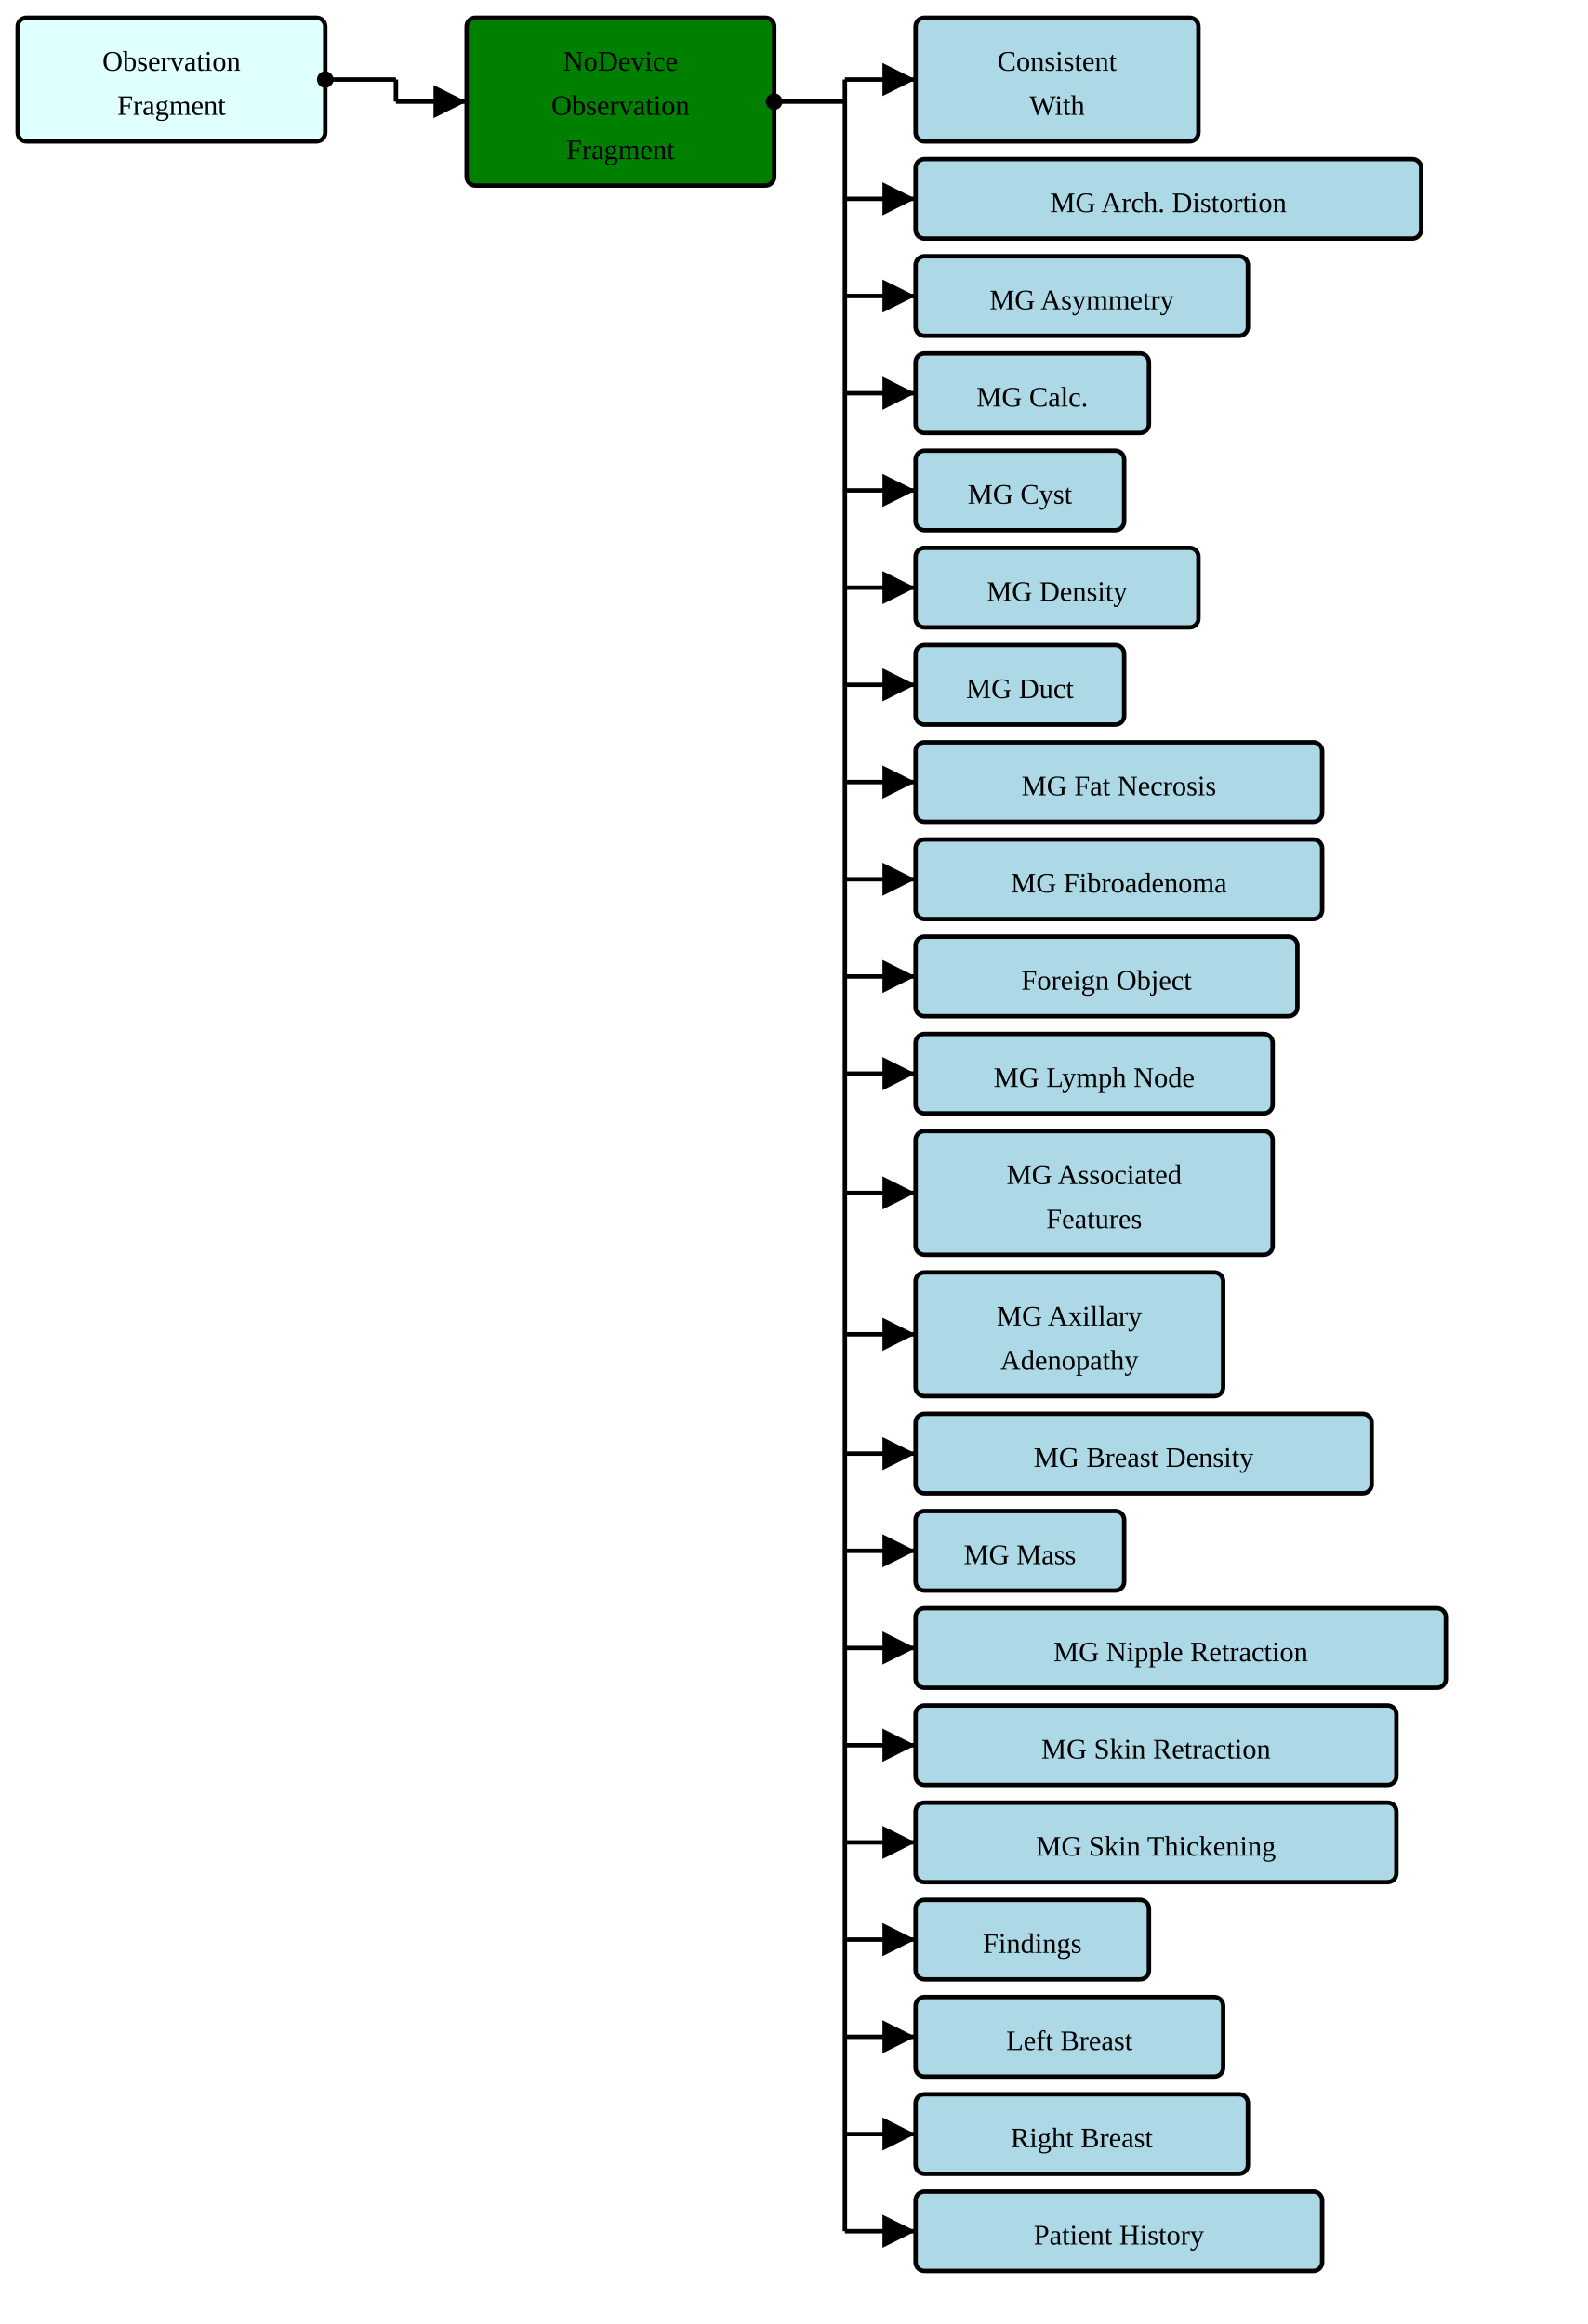
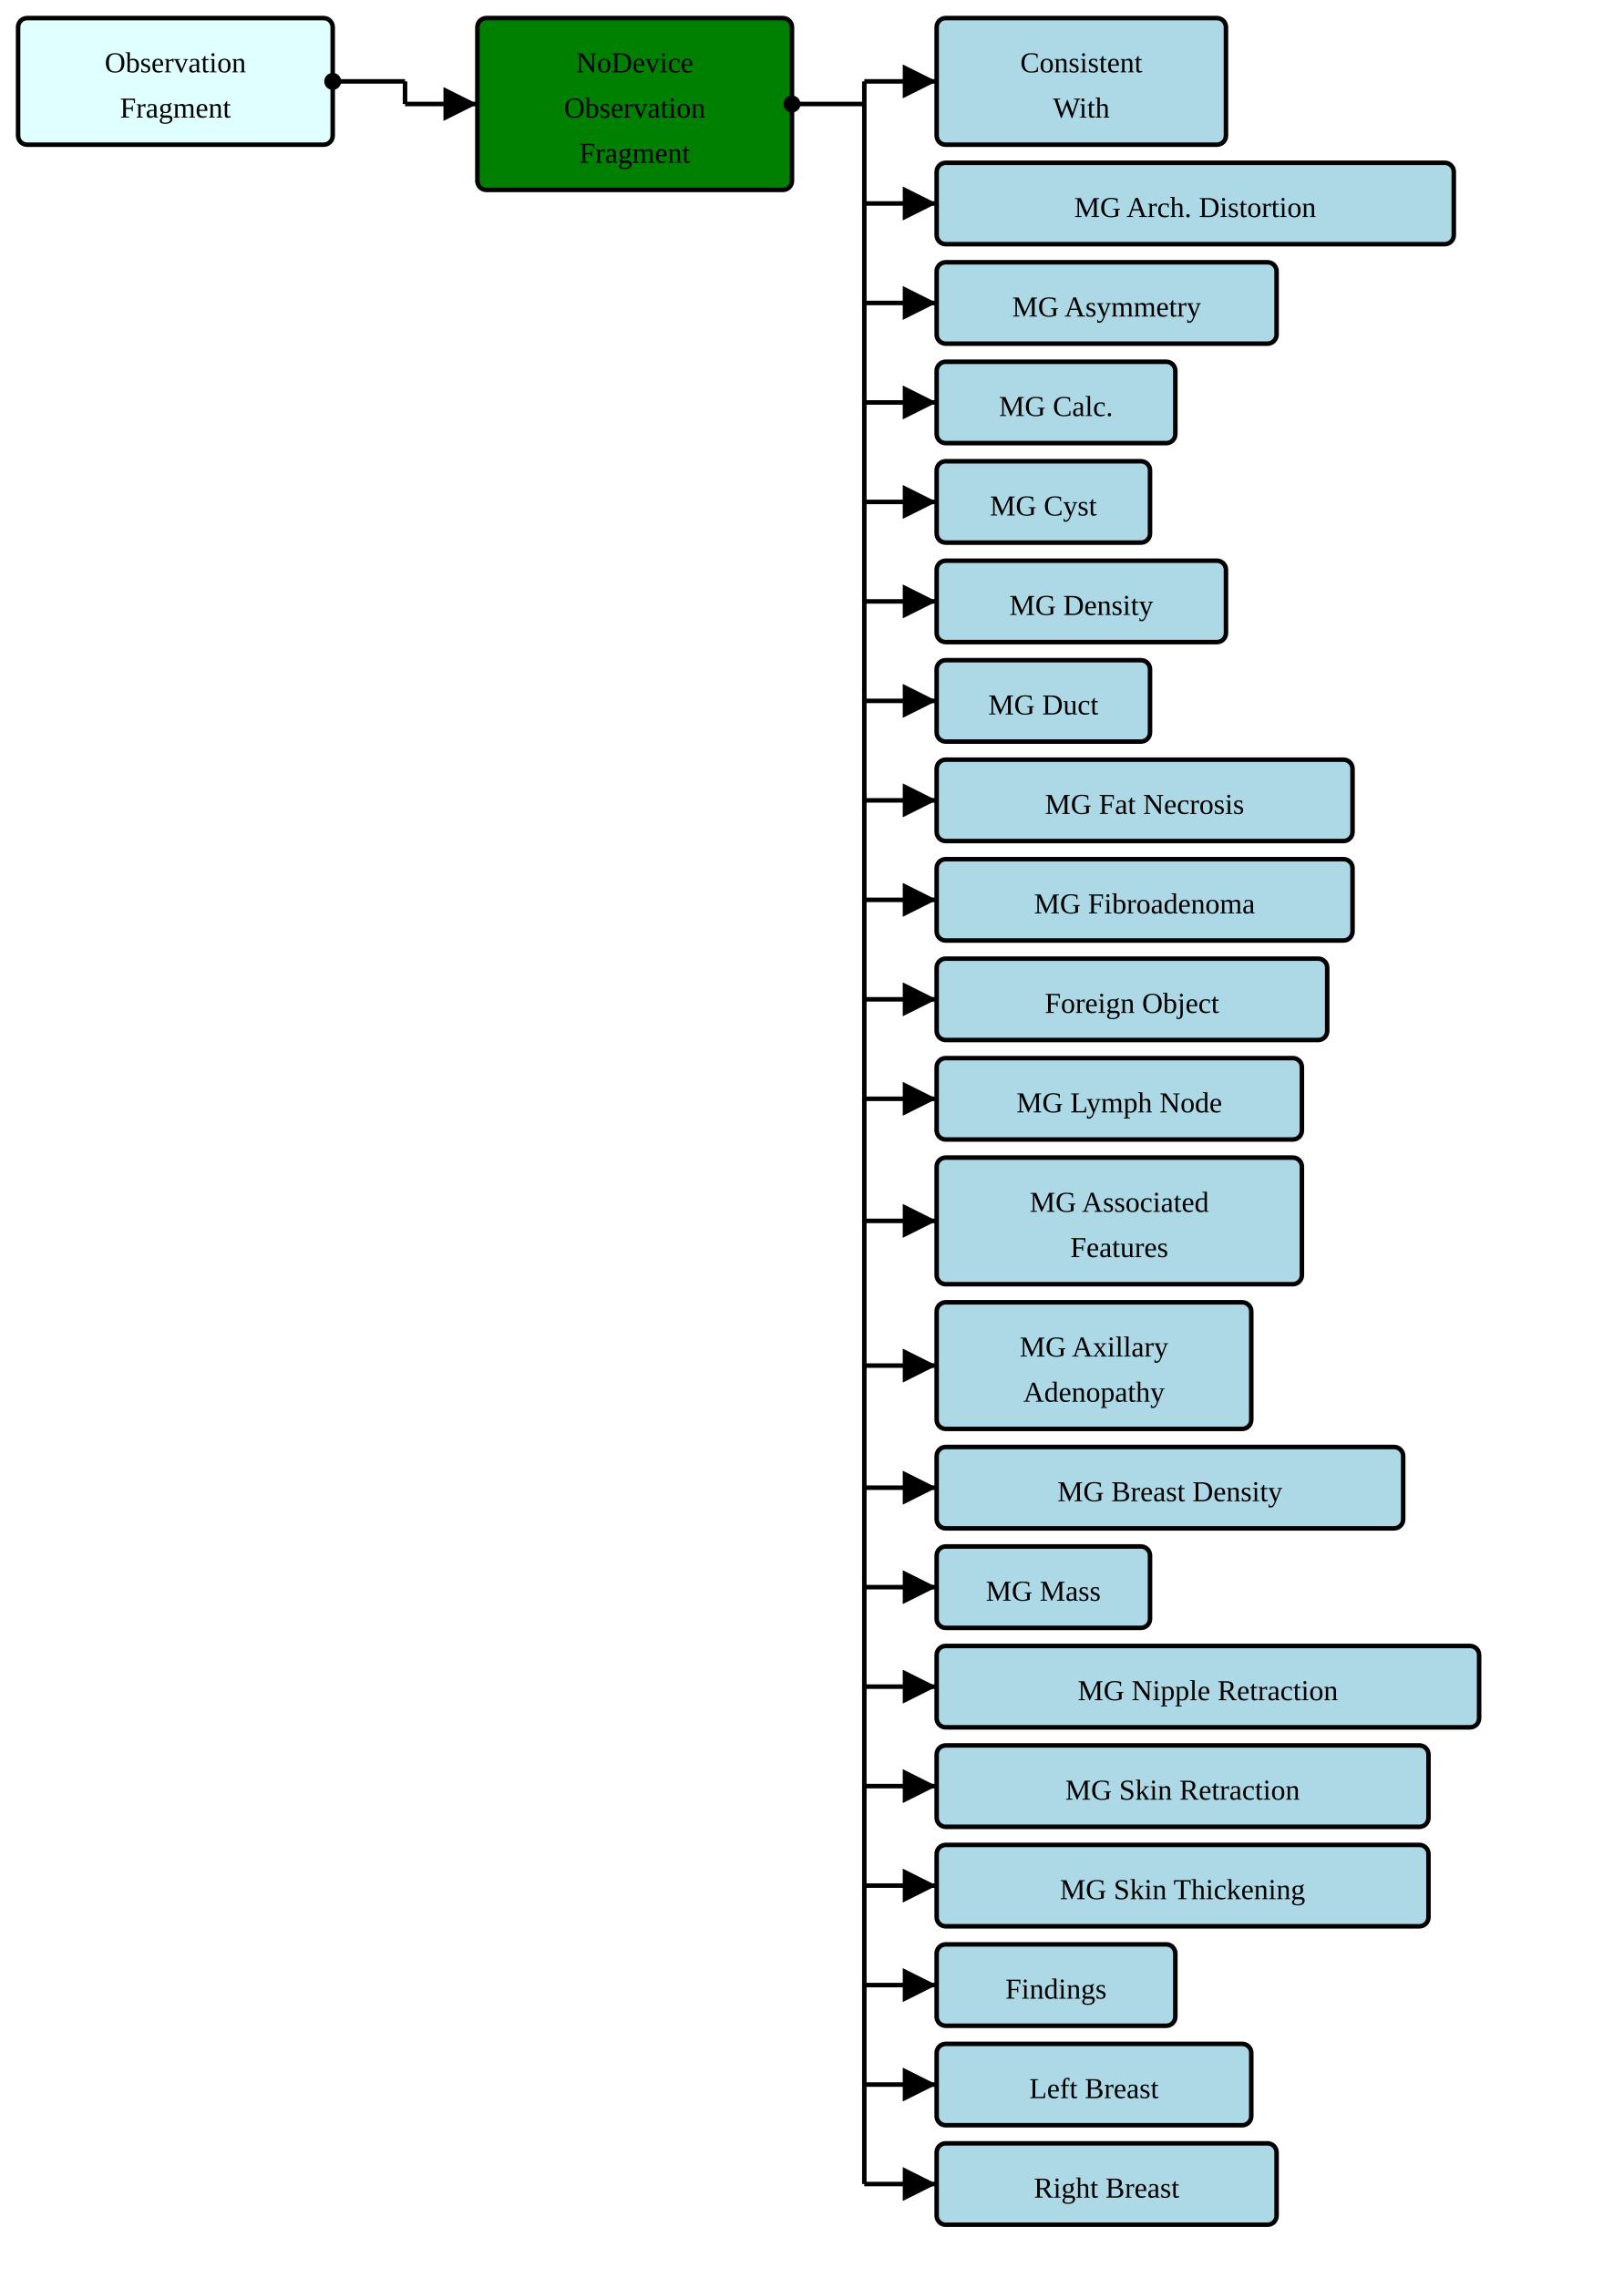
- <svg xmlns="http://www.w3.org/2000/svg" version="1.1" width="673.5" height="986.25">
+ <svg xmlns="http://www.w3.org/2000/svg" version="1.1" width="673.5" height="945">
  <defs>
    <marker id="arrowStart" markerWidth="3.75" markerHeight="3.75" markerUnits="px" refX="1.875" refY="1.875">
      <circle fill="Black" stroke-width="0" cx="1.875" cy="1.875" r="1.875" />
    </marker>
    <marker id="arrowEnd" markerWidth="7.5" markerHeight="7.5" markerUnits="px" refX="7.5" refY="3.75">
      <polygon fill="Black" stroke-width="0" points="0 0 7.5 3.75 0 7.5" />
    </marker>
  </defs>
  <g>
    <g transform="translate(7.5 7.5)">
      <rect fill="LightCyan" stroke="Black" stroke-width="1.875" x="0" y="0" width="130.5" height="52.5" rx="3.75" ry="3.75" />
      <a href="./StructureDefinition-BreastRadObservationFragment.html" target="_top">
        <text x="65.25" y="22.5" text-anchor="middle">Observation</text>
      </a>
      <a href="./StructureDefinition-BreastRadObservationFragment.html" target="_top">
        <text x="65.25" y="41.25" text-anchor="middle">Fragment</text>
      </a>
    </g>
    <line stroke="Black" stroke-width="1.875" marker-end="url(#arrowEnd)" x1="168" y1="43.125" x2="198" y2="43.125" />
    <line stroke="Black" stroke-width="1.875" marker-start="url(#arrowStart)" x1="138" y1="33.75" x2="168" y2="33.75" />
    <line stroke="Black" stroke-width="1.875" x1="168" y1="33.75" x2="168" y2="43.125" />
  </g>
  <g>
    <g transform="translate(198 7.5)">
      <rect fill="Green" stroke="Black" stroke-width="1.875" x="0" y="0" width="130.5" height="71.25" rx="3.75" ry="3.75" />
      <text x="65.25" y="22.5" text-anchor="middle">NoDevice</text>
      <text x="65.25" y="41.25" text-anchor="middle">Observation</text>
      <text x="65.25" y="60" text-anchor="middle">Fragment</text>
    </g>
    <line stroke="Black" stroke-width="1.875" marker-end="url(#arrowEnd)" x1="358.5" y1="33.75" x2="388.5" y2="33.75" />
    <line stroke="Black" stroke-width="1.875" marker-end="url(#arrowEnd)" x1="358.5" y1="84.375" x2="388.5" y2="84.375" />
    <line stroke="Black" stroke-width="1.875" marker-end="url(#arrowEnd)" x1="358.5" y1="125.625" x2="388.5" y2="125.625" />
    <line stroke="Black" stroke-width="1.875" marker-end="url(#arrowEnd)" x1="358.5" y1="166.875" x2="388.5" y2="166.875" />
    <line stroke="Black" stroke-width="1.875" marker-end="url(#arrowEnd)" x1="358.5" y1="208.125" x2="388.5" y2="208.125" />
    <line stroke="Black" stroke-width="1.875" marker-end="url(#arrowEnd)" x1="358.5" y1="249.375" x2="388.5" y2="249.375" />
    <line stroke="Black" stroke-width="1.875" marker-end="url(#arrowEnd)" x1="358.5" y1="290.625" x2="388.5" y2="290.625" />
    <line stroke="Black" stroke-width="1.875" marker-end="url(#arrowEnd)" x1="358.5" y1="331.875" x2="388.5" y2="331.875" />
    <line stroke="Black" stroke-width="1.875" marker-end="url(#arrowEnd)" x1="358.5" y1="373.125" x2="388.5" y2="373.125" />
    <line stroke="Black" stroke-width="1.875" marker-end="url(#arrowEnd)" x1="358.5" y1="414.375" x2="388.5" y2="414.375" />
    <line stroke="Black" stroke-width="1.875" marker-end="url(#arrowEnd)" x1="358.5" y1="455.625" x2="388.5" y2="455.625" />
    <line stroke="Black" stroke-width="1.875" marker-end="url(#arrowEnd)" x1="358.5" y1="506.25" x2="388.5" y2="506.25" />
    <line stroke="Black" stroke-width="1.875" marker-end="url(#arrowEnd)" x1="358.5" y1="566.25" x2="388.5" y2="566.25" />
    <line stroke="Black" stroke-width="1.875" marker-end="url(#arrowEnd)" x1="358.5" y1="616.875" x2="388.5" y2="616.875" />
    <line stroke="Black" stroke-width="1.875" marker-end="url(#arrowEnd)" x1="358.5" y1="658.125" x2="388.5" y2="658.125" />
    <line stroke="Black" stroke-width="1.875" marker-end="url(#arrowEnd)" x1="358.5" y1="699.375" x2="388.5" y2="699.375" />
    <line stroke="Black" stroke-width="1.875" marker-end="url(#arrowEnd)" x1="358.5" y1="740.625" x2="388.5" y2="740.625" />
    <line stroke="Black" stroke-width="1.875" marker-end="url(#arrowEnd)" x1="358.5" y1="781.875" x2="388.5" y2="781.875" />
    <line stroke="Black" stroke-width="1.875" marker-end="url(#arrowEnd)" x1="358.5" y1="823.125" x2="388.5" y2="823.125" />
    <line stroke="Black" stroke-width="1.875" marker-end="url(#arrowEnd)" x1="358.5" y1="864.375" x2="388.5" y2="864.375" />
    <line stroke="Black" stroke-width="1.875" marker-end="url(#arrowEnd)" x1="358.5" y1="905.625" x2="388.5" y2="905.625" />
-     <line stroke="Black" stroke-width="1.875" marker-end="url(#arrowEnd)" x1="358.5" y1="946.875" x2="388.5" y2="946.875" />
    <line stroke="Black" stroke-width="1.875" marker-start="url(#arrowStart)" x1="328.5" y1="43.125" x2="358.5" y2="43.125" />
-     <line stroke="Black" stroke-width="1.875" x1="358.5" y1="33.75" x2="358.5" y2="946.875" />
+     <line stroke="Black" stroke-width="1.875" x1="358.5" y1="33.75" x2="358.5" y2="905.625" />
  </g>
  <g>
    <g transform="translate(388.5 7.5)">
      <rect fill="LightBlue" stroke="Black" stroke-width="1.875" x="0" y="0" width="120" height="52.5" rx="3.75" ry="3.75" />
      <a href="./StructureDefinition-ConsistentWith.html" target="_top">
        <text x="60" y="22.5" text-anchor="middle">Consistent</text>
      </a>
      <a href="./StructureDefinition-ConsistentWith.html" target="_top">
        <text x="60" y="41.25" text-anchor="middle">With</text>
      </a>
    </g>
    <g transform="translate(388.5 67.5)">
      <rect fill="LightBlue" stroke="Black" stroke-width="1.875" x="0" y="0" width="214.5" height="33.75" rx="3.75" ry="3.75" />
      <a href="./StructureDefinition-MGAbnormalityArchitecturalDistortion.html" target="_top">
        <text x="107.25" y="22.5" text-anchor="middle">MG Arch. Distortion</text>
      </a>
    </g>
    <g transform="translate(388.5 108.75)">
      <rect fill="LightBlue" stroke="Black" stroke-width="1.875" x="0" y="0" width="141" height="33.75" rx="3.75" ry="3.75" />
      <a href="./StructureDefinition-MGAbnormalityAsymmetry.html" target="_top">
        <text x="70.5" y="22.5" text-anchor="middle">MG Asymmetry</text>
      </a>
    </g>
    <g transform="translate(388.5 150)">
      <rect fill="LightBlue" stroke="Black" stroke-width="1.875" x="0" y="0" width="99" height="33.75" rx="3.75" ry="3.75" />
      <a href="./StructureDefinition-MGAbnormalityCalcification.html" target="_top">
        <text x="49.5" y="22.5" text-anchor="middle">MG Calc.</text>
      </a>
    </g>
    <g transform="translate(388.5 191.25)">
      <rect fill="LightBlue" stroke="Black" stroke-width="1.875" x="0" y="0" width="88.5" height="33.75" rx="3.75" ry="3.75" />
      <a href="./StructureDefinition-MGAbnormalityCyst.html" target="_top">
        <text x="44.25" y="22.5" text-anchor="middle">MG Cyst</text>
      </a>
    </g>
    <g transform="translate(388.5 232.5)">
      <rect fill="LightBlue" stroke="Black" stroke-width="1.875" x="0" y="0" width="120" height="33.75" rx="3.75" ry="3.75" />
      <a href="./StructureDefinition-MGAbnormalityDensity.html" target="_top">
        <text x="60" y="22.5" text-anchor="middle">MG Density</text>
      </a>
    </g>
    <g transform="translate(388.5 273.75)">
      <rect fill="LightBlue" stroke="Black" stroke-width="1.875" x="0" y="0" width="88.5" height="33.75" rx="3.75" ry="3.75" />
      <a href="./StructureDefinition-MGAbnormalityDuct.html" target="_top">
        <text x="44.25" y="22.5" text-anchor="middle">MG Duct</text>
      </a>
    </g>
    <g transform="translate(388.5 315)">
      <rect fill="LightBlue" stroke="Black" stroke-width="1.875" x="0" y="0" width="172.5" height="33.75" rx="3.75" ry="3.75" />
      <a href="./StructureDefinition-MGAbnormalityFatNecrosis.html" target="_top">
        <text x="86.25" y="22.5" text-anchor="middle">MG Fat Necrosis</text>
      </a>
    </g>
    <g transform="translate(388.5 356.25)">
      <rect fill="LightBlue" stroke="Black" stroke-width="1.875" x="0" y="0" width="172.5" height="33.75" rx="3.75" ry="3.75" />
      <a href="./StructureDefinition-MGAbnormalityFibroadenoma.html" target="_top">
        <text x="86.25" y="22.5" text-anchor="middle">MG Fibroadenoma</text>
      </a>
    </g>
    <g transform="translate(388.5 397.5)">
      <rect fill="LightBlue" stroke="Black" stroke-width="1.875" x="0" y="0" width="162" height="33.75" rx="3.75" ry="3.75" />
      <a href="./StructureDefinition-MGAbnormalityForeignObject.html" target="_top">
        <text x="81" y="22.5" text-anchor="middle">Foreign Object</text>
      </a>
    </g>
    <g transform="translate(388.5 438.75)">
      <rect fill="LightBlue" stroke="Black" stroke-width="1.875" x="0" y="0" width="151.5" height="33.75" rx="3.75" ry="3.75" />
      <a href="./StructureDefinition-MGAbnormalityLymphNode.html" target="_top">
        <text x="75.75" y="22.5" text-anchor="middle">MG Lymph Node</text>
      </a>
    </g>
    <g transform="translate(388.5 480)">
      <rect fill="LightBlue" stroke="Black" stroke-width="1.875" x="0" y="0" width="151.5" height="52.5" rx="3.75" ry="3.75" />
      <a href="./StructureDefinition-MGAssociatedFeatures.html" target="_top">
        <text x="75.75" y="22.5" text-anchor="middle">MG Associated</text>
      </a>
      <a href="./StructureDefinition-MGAssociatedFeatures.html" target="_top">
        <text x="75.75" y="41.25" text-anchor="middle">Features</text>
      </a>
    </g>
    <g transform="translate(388.5 540)">
      <rect fill="LightBlue" stroke="Black" stroke-width="1.875" x="0" y="0" width="130.5" height="52.5" rx="3.75" ry="3.75" />
      <a href="./StructureDefinition-MGAxillaryAdenopathy.html" target="_top">
        <text x="65.25" y="22.5" text-anchor="middle">MG Axillary</text>
      </a>
      <a href="./StructureDefinition-MGAxillaryAdenopathy.html" target="_top">
        <text x="65.25" y="41.25" text-anchor="middle">Adenopathy</text>
      </a>
    </g>
    <g transform="translate(388.5 600)">
      <rect fill="LightBlue" stroke="Black" stroke-width="1.875" x="0" y="0" width="193.5" height="33.75" rx="3.75" ry="3.75" />
      <a href="./StructureDefinition-MGBreastDensity.html" target="_top">
        <text x="96.75" y="22.5" text-anchor="middle">MG Breast Density</text>
      </a>
    </g>
    <g transform="translate(388.5 641.25)">
      <rect fill="LightBlue" stroke="Black" stroke-width="1.875" x="0" y="0" width="88.5" height="33.75" rx="3.75" ry="3.75" />
      <a href="./StructureDefinition-MGMass.html" target="_top">
        <text x="44.25" y="22.5" text-anchor="middle">MG Mass</text>
      </a>
    </g>
    <g transform="translate(388.5 682.5)">
      <rect fill="LightBlue" stroke="Black" stroke-width="1.875" x="0" y="0" width="225" height="33.75" rx="3.75" ry="3.75" />
      <a href="./StructureDefinition-MGNippleRetraction.html" target="_top">
        <text x="112.5" y="22.5" text-anchor="middle">MG Nipple Retraction</text>
      </a>
    </g>
    <g transform="translate(388.5 723.75)">
      <rect fill="LightBlue" stroke="Black" stroke-width="1.875" x="0" y="0" width="204" height="33.75" rx="3.75" ry="3.75" />
      <a href="./StructureDefinition-MGSkinRetraction.html" target="_top">
        <text x="102" y="22.5" text-anchor="middle">MG Skin Retraction</text>
      </a>
    </g>
    <g transform="translate(388.5 765)">
      <rect fill="LightBlue" stroke="Black" stroke-width="1.875" x="0" y="0" width="204" height="33.75" rx="3.75" ry="3.75" />
      <a href="./StructureDefinition-MGSkinThickening.html" target="_top">
        <text x="102" y="22.5" text-anchor="middle">MG Skin Thickening</text>
      </a>
    </g>
    <g transform="translate(388.5 806.25)">
      <rect fill="LightBlue" stroke="Black" stroke-width="1.875" x="0" y="0" width="99" height="33.75" rx="3.75" ry="3.75" />
      <a href="./StructureDefinition-SectionFindings.html" target="_top">
        <text x="49.5" y="22.5" text-anchor="middle">Findings</text>
      </a>
    </g>
    <g transform="translate(388.5 847.5)">
      <rect fill="LightBlue" stroke="Black" stroke-width="1.875" x="0" y="0" width="130.5" height="33.75" rx="3.75" ry="3.75" />
      <a href="./StructureDefinition-SectionFindingsLeftBreast.html" target="_top">
        <text x="65.25" y="22.5" text-anchor="middle">Left Breast</text>
      </a>
    </g>
    <g transform="translate(388.5 888.75)">
      <rect fill="LightBlue" stroke="Black" stroke-width="1.875" x="0" y="0" width="141" height="33.75" rx="3.75" ry="3.75" />
      <a href="./StructureDefinition-SectionFindingsRightBreast.html" target="_top">
        <text x="70.5" y="22.5" text-anchor="middle">Right Breast</text>
      </a>
    </g>
-     <g transform="translate(388.5 930)">
-       <rect fill="LightBlue" stroke="Black" stroke-width="1.875" x="0" y="0" width="172.5" height="33.75" rx="3.75" ry="3.75" />
-       <a href="./StructureDefinition-SectionPatientHistory.html" target="_top">
-         <text x="86.25" y="22.5" text-anchor="middle">Patient History</text>
-       </a>
-     </g>
  </g>
</svg>
